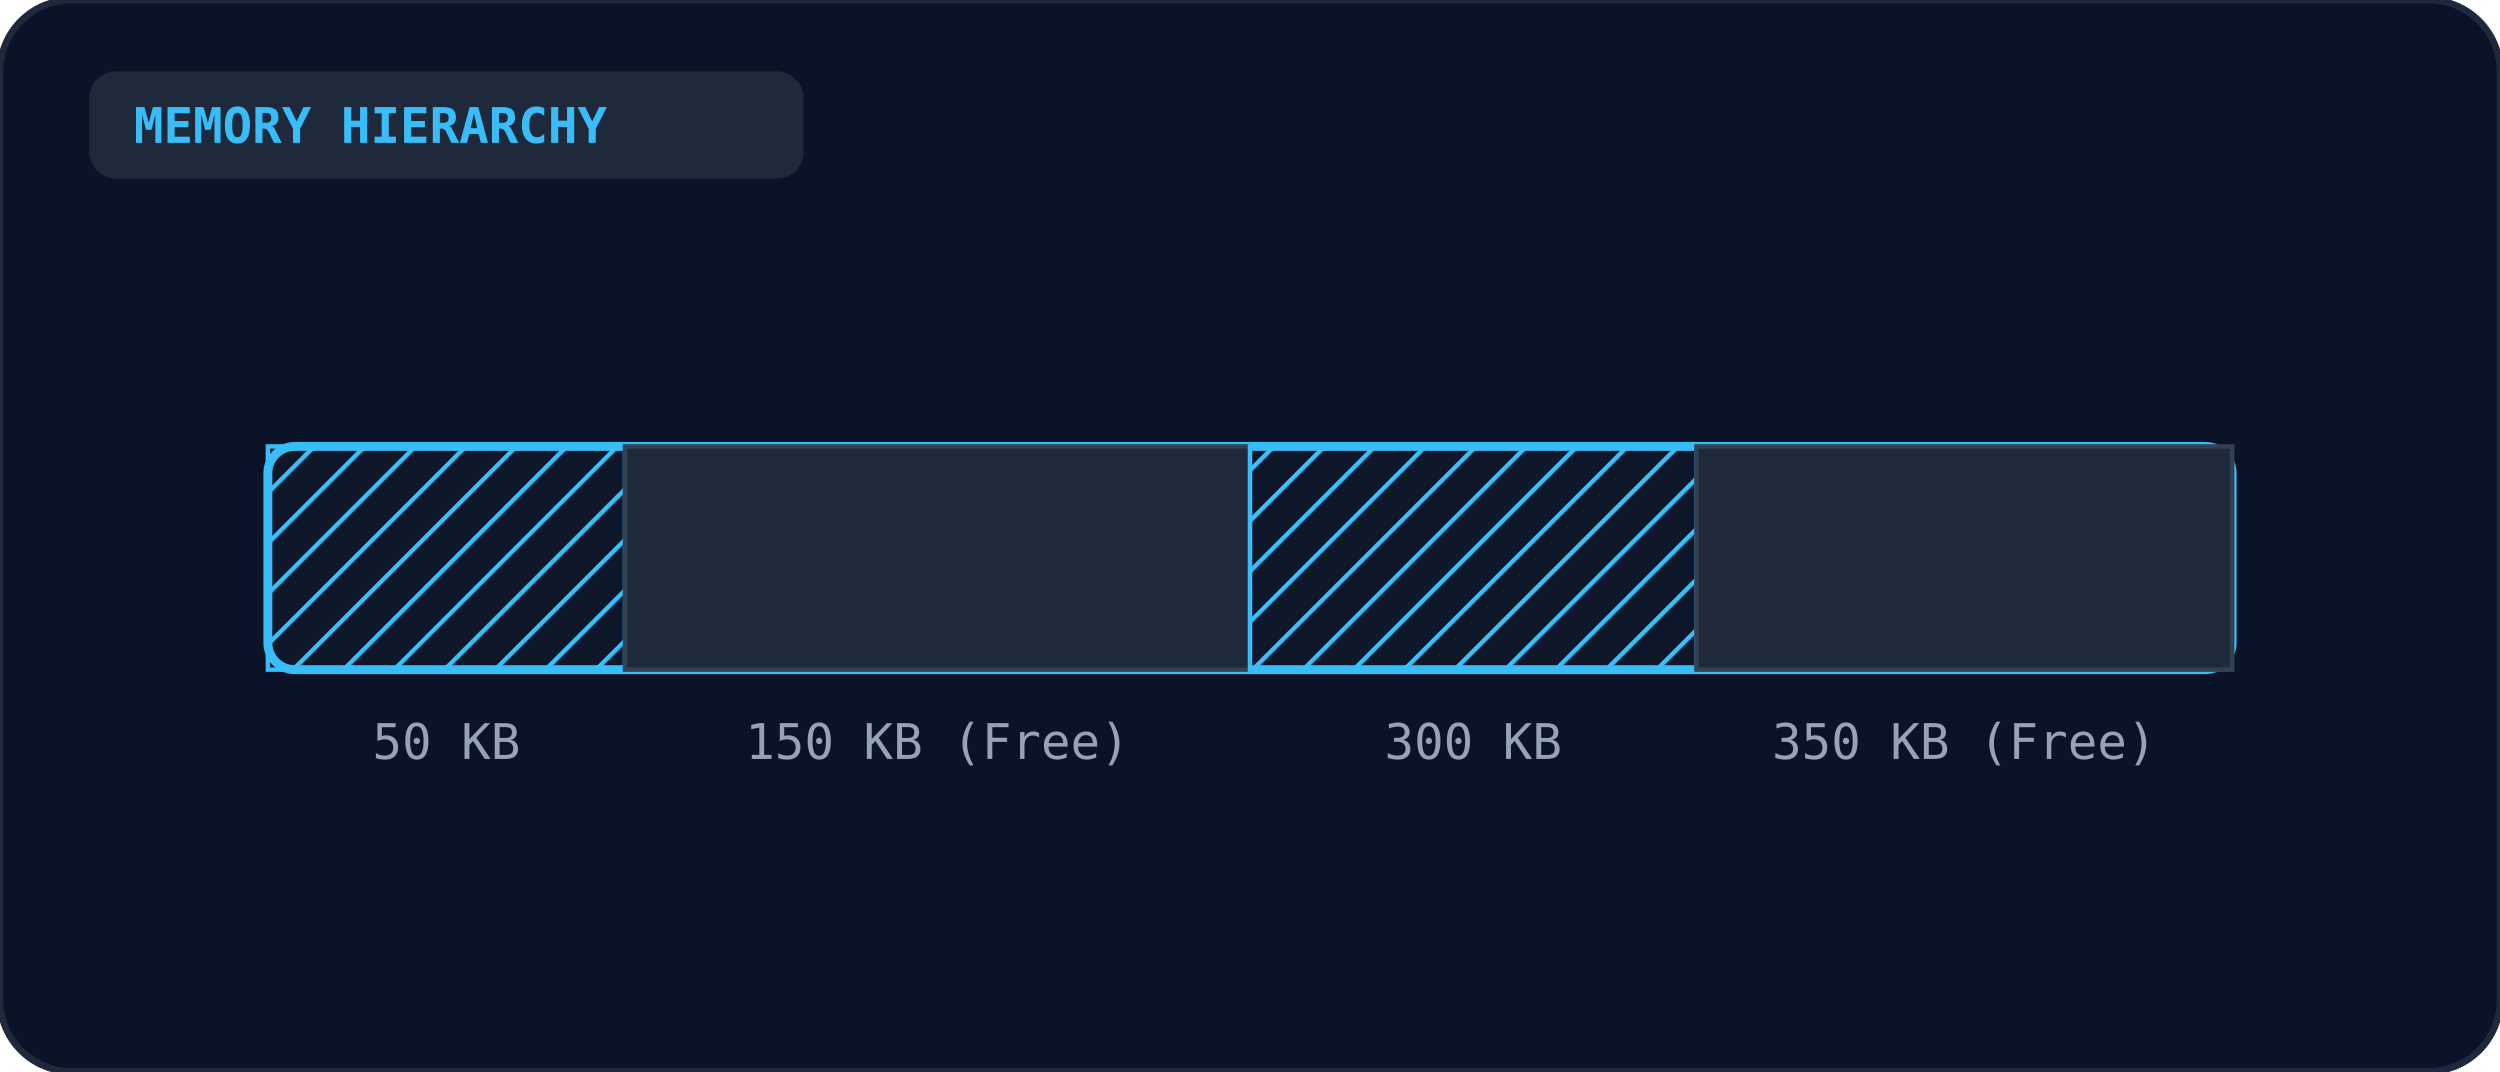
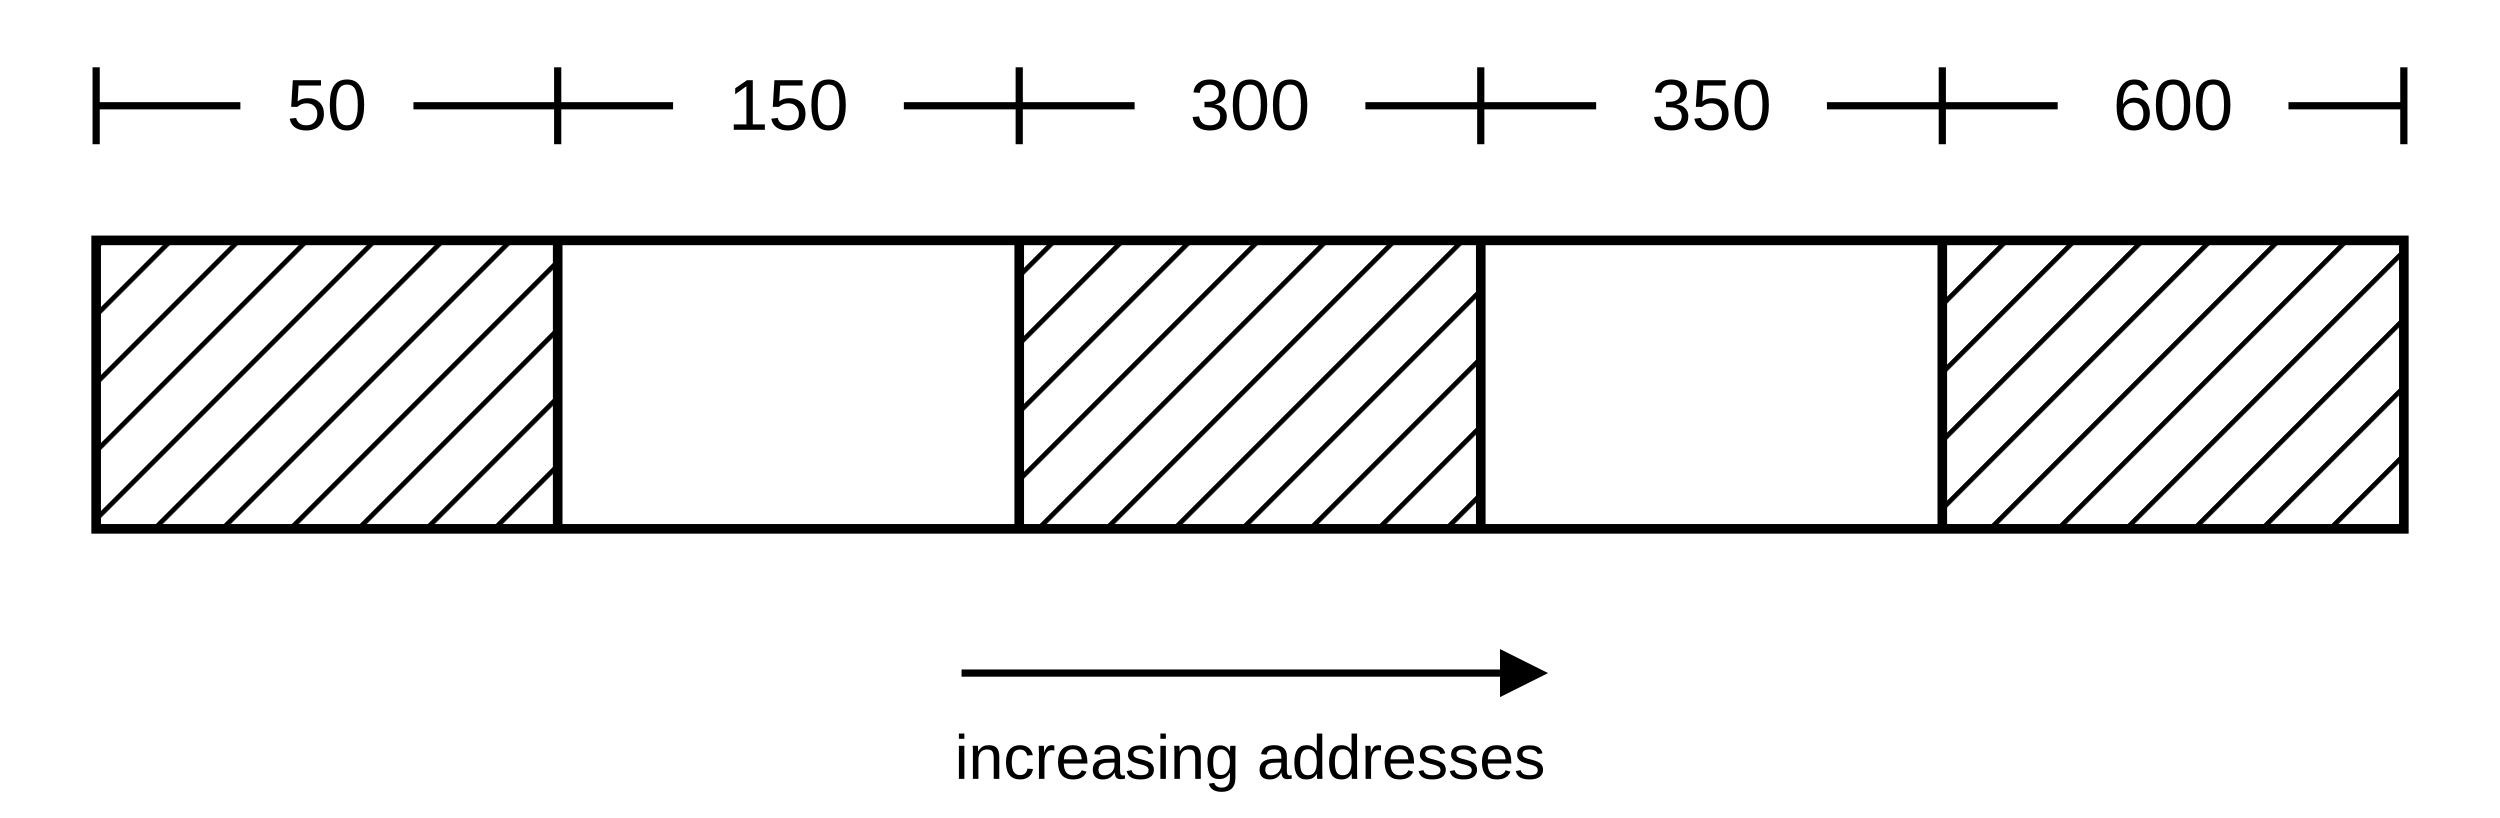
- <svg xmlns="http://www.w3.org/2000/svg" viewBox="0 0 560 240" width="100%" height="100%">
+ <svg xmlns="http://www.w3.org/2000/svg" viewBox="0 0 520 170" fill="none" font-family="Arial, Helvetica, sans-serif">
  <defs>
-     <pattern id="hatch-pat-cse-1994-a-24" width="8" height="8" patternTransform="rotate(45 0 0)" patternUnits="userSpaceOnUse">
-       <line x1="0" y1="0" x2="0" y2="8" stroke="#38bdf8" stroke-width="2" />
+     <pattern id="cse1994a24hatch" width="10" height="10" patternUnits="userSpaceOnUse" patternTransform="rotate(45)">
+       <line x1="0" y1="0" x2="0" y2="10" stroke="currentColor" stroke-width="2" />
    </pattern>
  </defs>
-   <rect width="100%" height="100%" rx="16" fill="#0b1329" stroke="#1e293b" stroke-width="1.5" />
-   <rect x="20" y="16" width="160" height="24" rx="6" fill="#1e293b" />
-   <text x="30" y="32" fill="#38bdf8" font-size="11" font-weight="bold" font-family="monospace">MEMORY HIERARCHY</text>
-   <rect x="60" y="100" width="440" height="50" rx="6" fill="#0f172a" stroke="#38bdf8" stroke-width="2" />
-   <rect x="60" y="100" width="80" height="50" fill="url(#hatch-pat-cse-1994-a-24)" stroke="#38bdf8" stroke-width="1" />
-   <text x="100.0" y="170" text-anchor="middle" fill="#94a3b8" font-size="11" font-family="monospace">50 KB</text>
-   <rect x="140" y="100" width="140" height="50" fill="#1e293b" stroke="#334155" stroke-width="1" />
-   <text x="210.0" y="170" text-anchor="middle" fill="#94a3b8" font-size="11" font-family="monospace">150 KB (Free)</text>
-   <rect x="280" y="100" width="100" height="50" fill="url(#hatch-pat-cse-1994-a-24)" stroke="#38bdf8" stroke-width="1" />
-   <text x="330.0" y="170" text-anchor="middle" fill="#94a3b8" font-size="11" font-family="monospace">300 KB</text>
-   <rect x="380" y="100" width="120" height="50" fill="#1e293b" stroke="#334155" stroke-width="1" />
-   <text x="440.0" y="170" text-anchor="middle" fill="#94a3b8" font-size="11" font-family="monospace">350 KB (Free)</text>
+   <g stroke="currentColor" stroke-width="1.5">
+     <line x1="20" y1="22" x2="50" y2="22" />
+     <line x1="86" y1="22" x2="140" y2="22" />
+     <line x1="188" y1="22" x2="236" y2="22" />
+     <line x1="284" y1="22" x2="332" y2="22" />
+     <line x1="380" y1="22" x2="428" y2="22" />
+     <line x1="476" y1="22" x2="500" y2="22" />
+     <line x1="20" y1="14" x2="20" y2="30" />
+     <line x1="116" y1="14" x2="116" y2="30" />
+     <line x1="212" y1="14" x2="212" y2="30" />
+     <line x1="308" y1="14" x2="308" y2="30" />
+     <line x1="404" y1="14" x2="404" y2="30" />
+     <line x1="500" y1="14" x2="500" y2="30" />
+   </g>
+   <g fill="currentColor" font-size="15" text-anchor="middle">
+     <text x="68" y="27">50</text>
+     <text x="164" y="27">150</text>
+     <text x="260" y="27">300</text>
+     <text x="356" y="27">350</text>
+     <text x="452" y="27">600</text>
+   </g>
+   <rect x="20" y="50" width="96" height="60" fill="url(#cse1994a24hatch)" />
+   <rect x="212" y="50" width="96" height="60" fill="url(#cse1994a24hatch)" />
+   <rect x="404" y="50" width="96" height="60" fill="url(#cse1994a24hatch)" />
+   <g stroke="currentColor" stroke-width="2">
+     <rect x="20" y="50" width="480" height="60" />
+     <line x1="116" y1="50" x2="116" y2="110" />
+     <line x1="212" y1="50" x2="212" y2="110" />
+     <line x1="308" y1="50" x2="308" y2="110" />
+     <line x1="404" y1="50" x2="404" y2="110" />
+   </g>
+   <line x1="200" y1="140" x2="312" y2="140" stroke="currentColor" stroke-width="1.5" />
+   <path d="M312 135 L322 140 L312 145 Z" fill="currentColor" />
+   <text x="260" y="162" fill="currentColor" font-size="13" text-anchor="middle">increasing addresses</text>
</svg>
